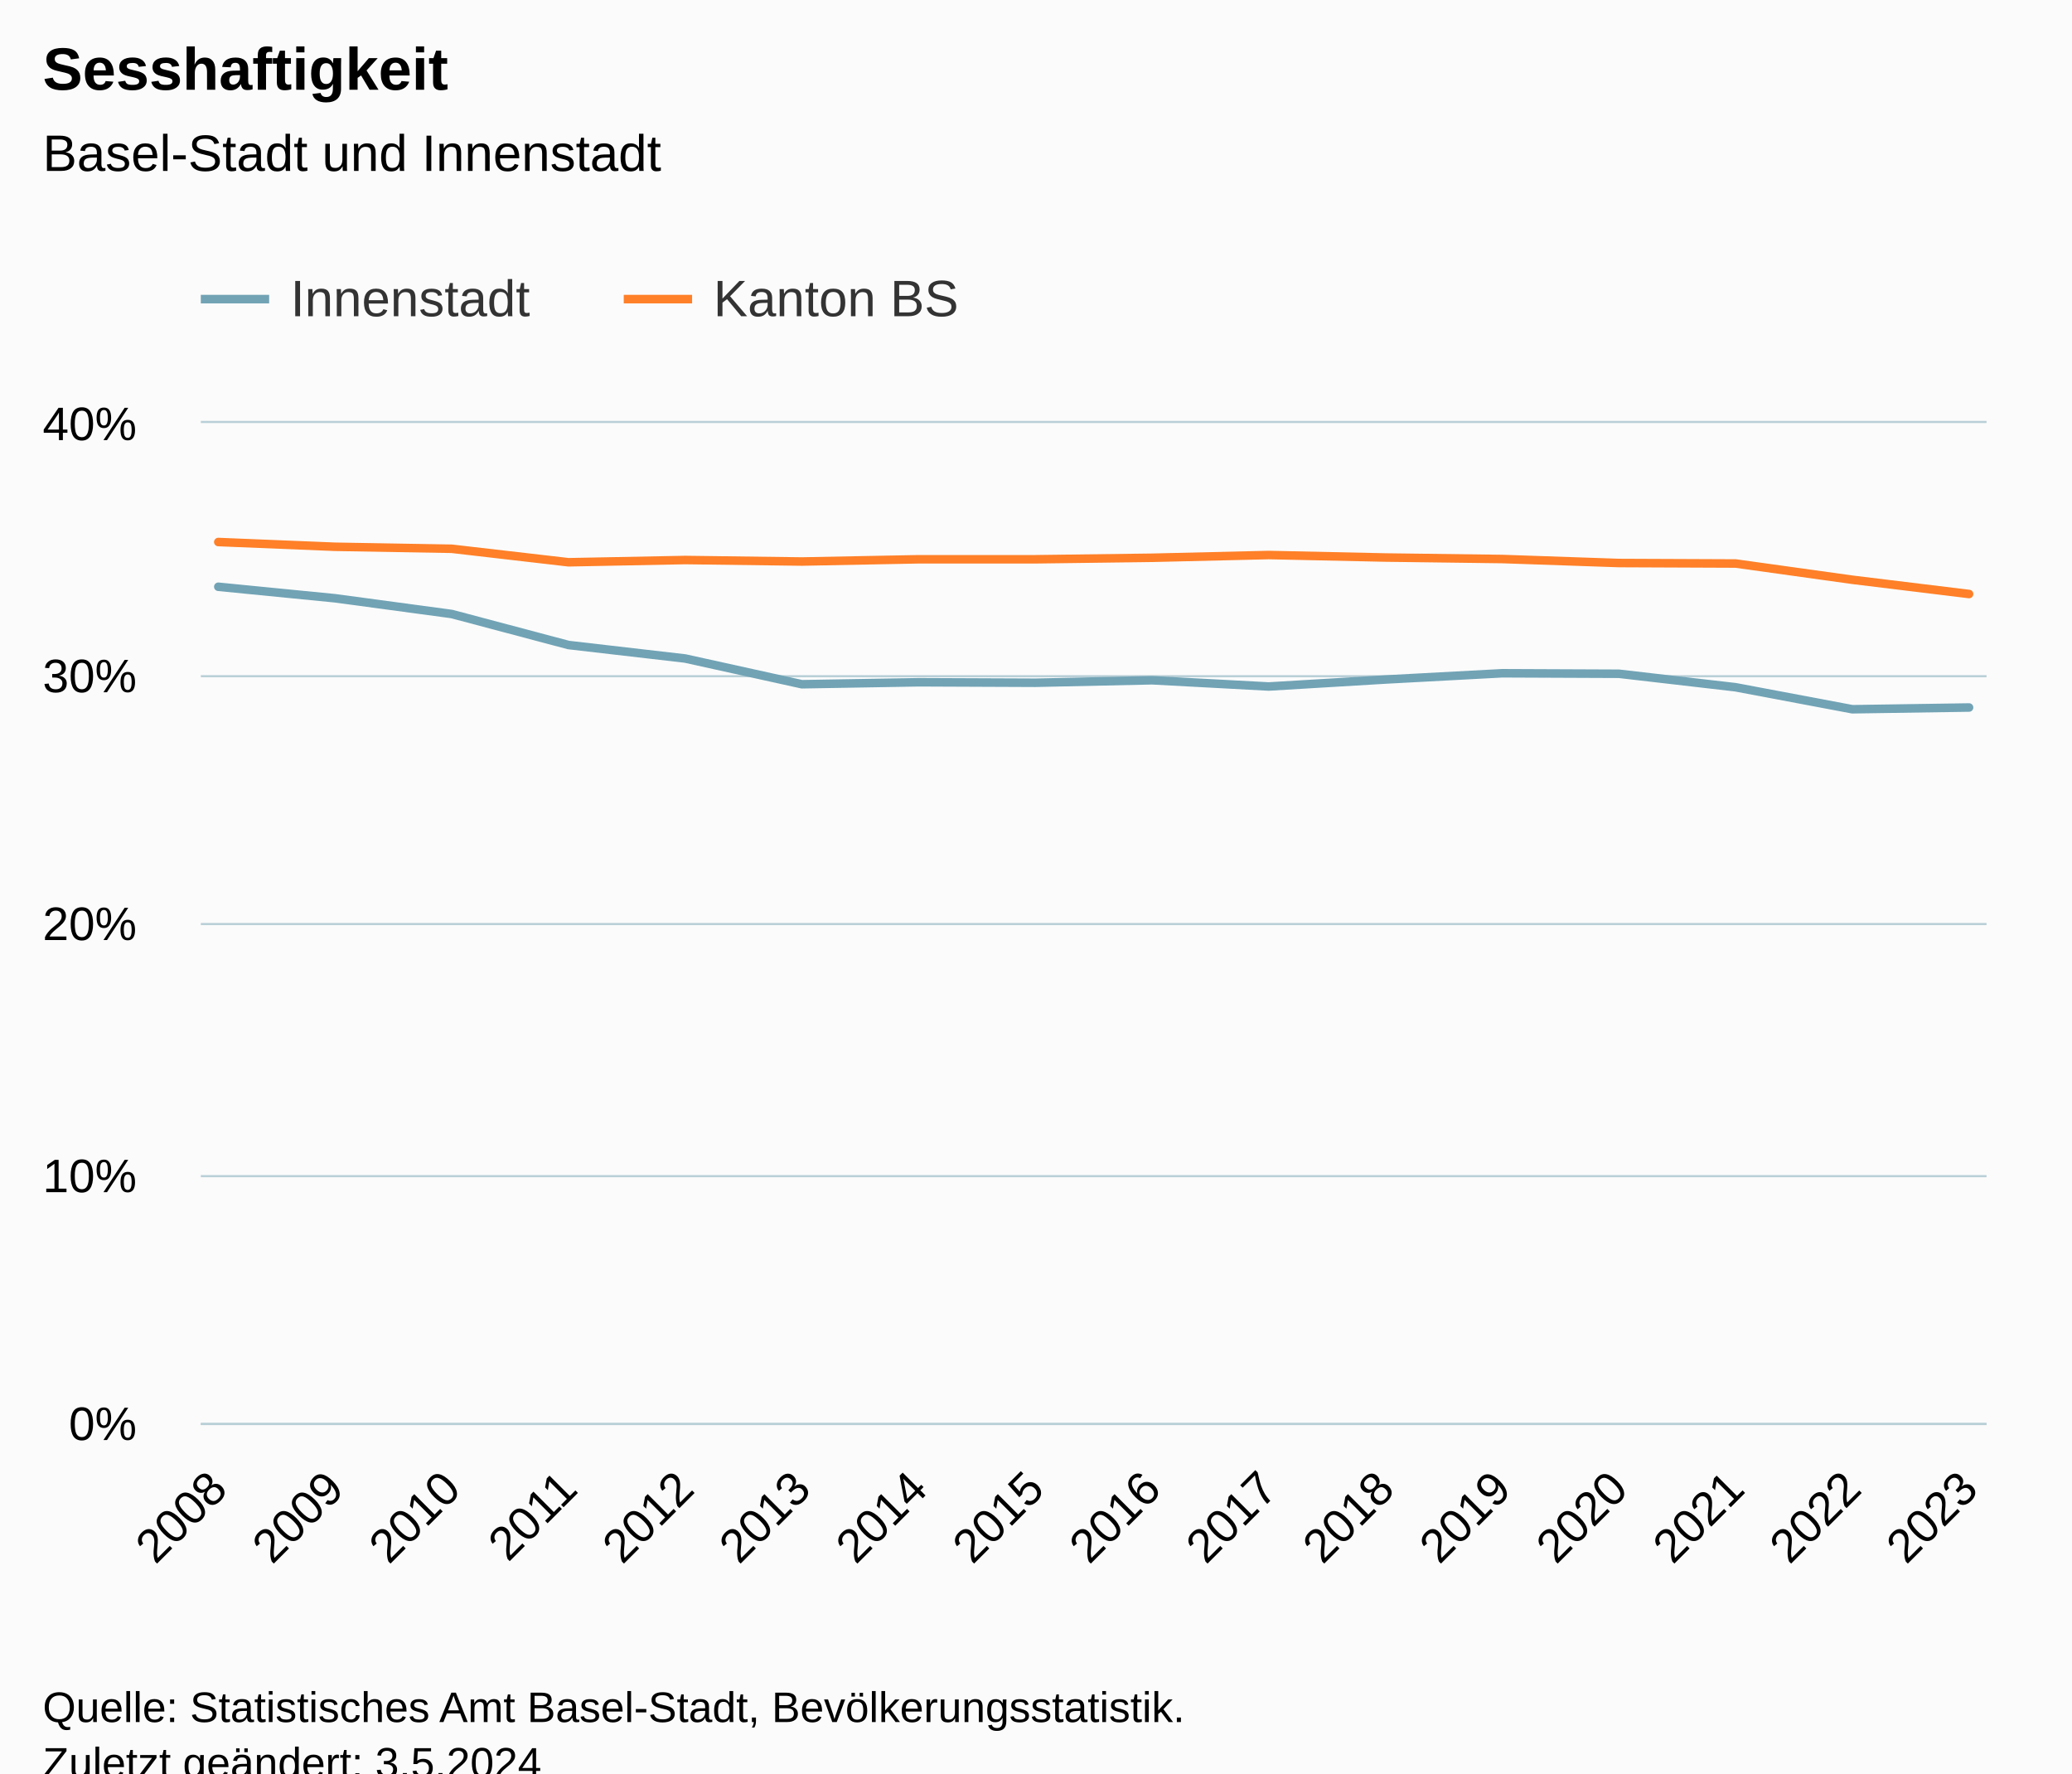
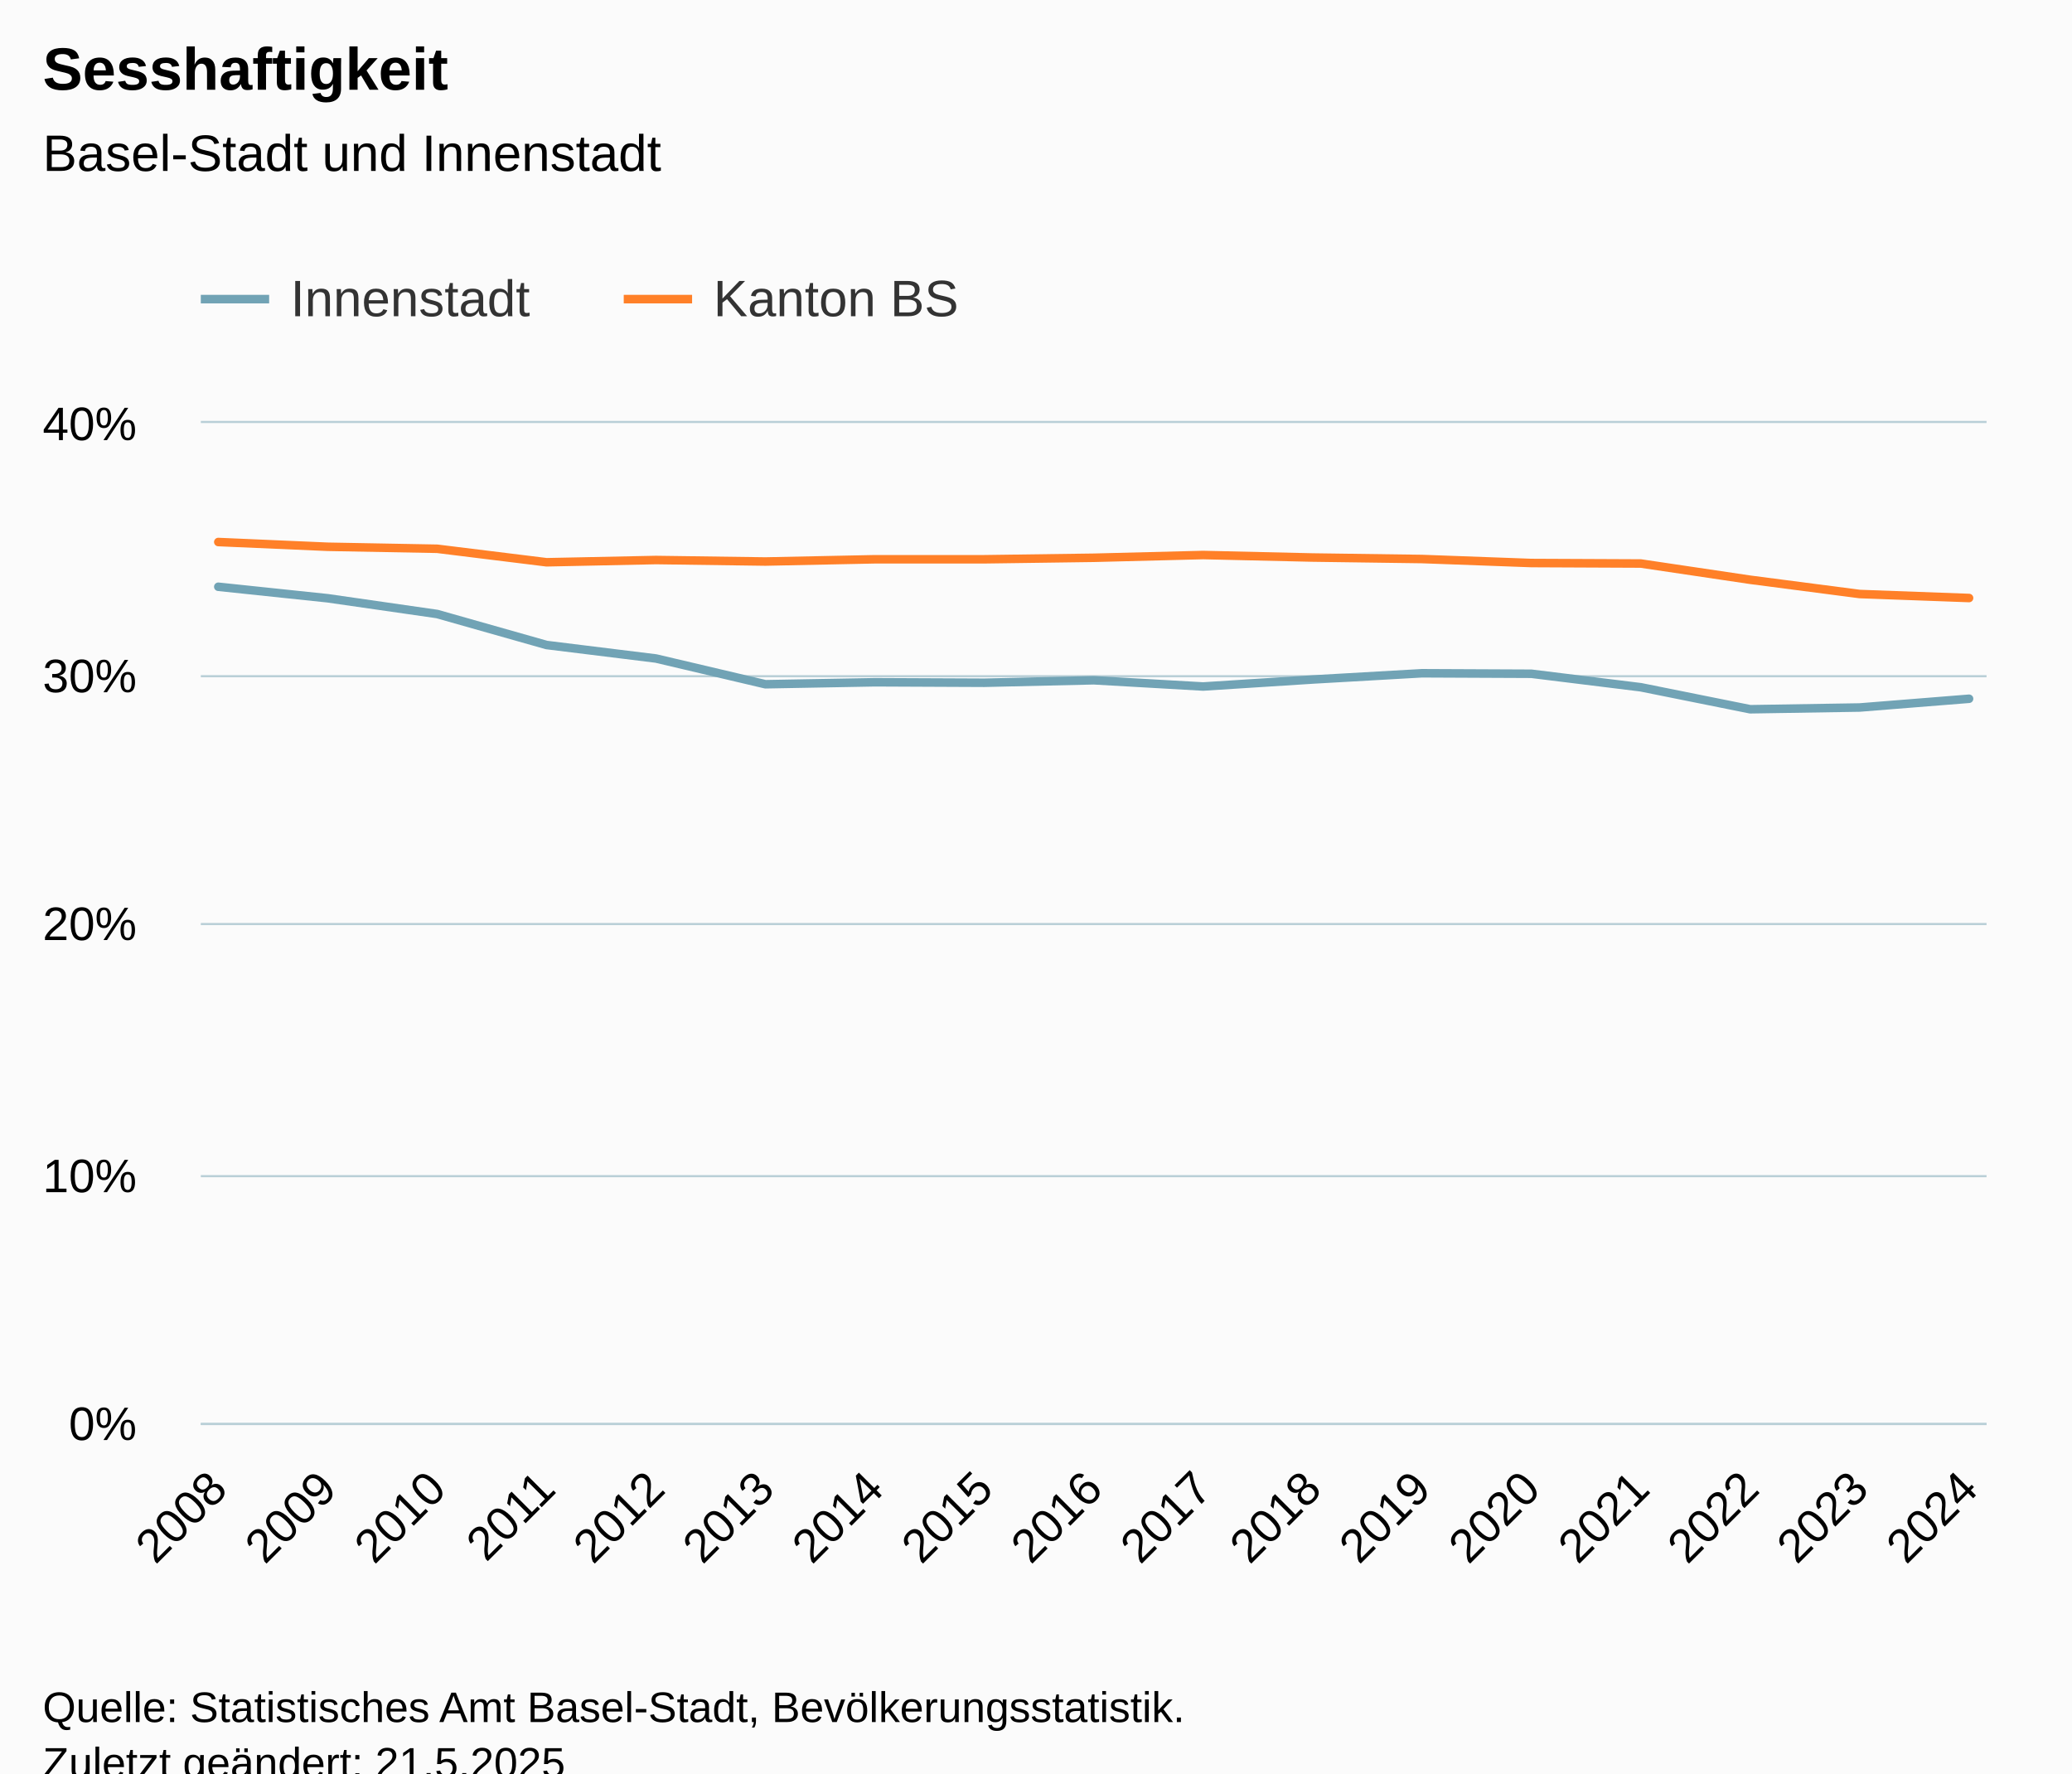
<svg xmlns="http://www.w3.org/2000/svg" version="1.1" class="highcharts-root" style="font-family:Arial;font-size:12px;" viewBox="0 0 485 415">
  <defs>
-     <clipPath id="highcharts-l7psp1a-39-">
+     <clipPath id="highcharts-ugngqbr-41-">
      <rect x="0" y="0" width="418" height="234" fill="none" />
    </clipPath>
-     <clipPath id="highcharts-l7psp1a-56-">
+     <clipPath id="highcharts-ugngqbr-59-">
      <rect x="0" y="0" width="418" height="234" fill="none" />
    </clipPath>
-     <clipPath id="highcharts-l7psp1a-73-">
+     <clipPath id="highcharts-ugngqbr-77-">
      <rect x="47" y="99" width="418" height="234" fill="none" />
    </clipPath>
  </defs>
  <rect fill="#fbfbfb" class="highcharts-background" x="0" y="0" width="485" height="428" rx="0" ry="0" />
  <rect fill="none" class="highcharts-plot-background" x="47" y="99" width="418" height="234" />
  <g class="highcharts-pane-group" data-z-index="0" />
  <g class="highcharts-grid highcharts-xaxis-grid" data-z-index="1">
    <path fill="none" data-z-index="1" class="highcharts-grid-line" d="M 50.5 99 L 50.5 333" opacity="1" />
-     <path fill="none" data-z-index="1" class="highcharts-grid-line" d="M 77.5 99 L 77.5 333" opacity="1" />
-     <path fill="none" data-z-index="1" class="highcharts-grid-line" d="M 105.5 99 L 105.5 333" opacity="1" />
-     <path fill="none" data-z-index="1" class="highcharts-grid-line" d="M 132.5 99 L 132.5 333" opacity="1" />
-     <path fill="none" data-z-index="1" class="highcharts-grid-line" d="M 159.5 99 L 159.5 333" opacity="1" />
-     <path fill="none" data-z-index="1" class="highcharts-grid-line" d="M 187.5 99 L 187.5 333" opacity="1" />
-     <path fill="none" data-z-index="1" class="highcharts-grid-line" d="M 214.5 99 L 214.5 333" opacity="1" />
-     <path fill="none" data-z-index="1" class="highcharts-grid-line" d="M 241.5 99 L 241.5 333" opacity="1" />
-     <path fill="none" data-z-index="1" class="highcharts-grid-line" d="M 269.5 99 L 269.5 333" opacity="1" />
-     <path fill="none" data-z-index="1" class="highcharts-grid-line" d="M 296.5 99 L 296.5 333" opacity="1" />
-     <path fill="none" data-z-index="1" class="highcharts-grid-line" d="M 323.5 99 L 323.5 333" opacity="1" />
-     <path fill="none" data-z-index="1" class="highcharts-grid-line" d="M 351.5 99 L 351.5 333" opacity="1" />
-     <path fill="none" data-z-index="1" class="highcharts-grid-line" d="M 378.5 99 L 378.5 333" opacity="1" />
-     <path fill="none" data-z-index="1" class="highcharts-grid-line" d="M 405.5 99 L 405.5 333" opacity="1" />
-     <path fill="none" data-z-index="1" class="highcharts-grid-line" d="M 433.5 99 L 433.5 333" opacity="1" />
+     <path fill="none" data-z-index="1" class="highcharts-grid-line" d="M 76.5 99 L 76.5 333" opacity="1" />
+     <path fill="none" data-z-index="1" class="highcharts-grid-line" d="M 101.5 99 L 101.5 333" opacity="1" />
+     <path fill="none" data-z-index="1" class="highcharts-grid-line" d="M 127.5 99 L 127.5 333" opacity="1" />
+     <path fill="none" data-z-index="1" class="highcharts-grid-line" d="M 153.5 99 L 153.5 333" opacity="1" />
+     <path fill="none" data-z-index="1" class="highcharts-grid-line" d="M 178.5 99 L 178.5 333" opacity="1" />
+     <path fill="none" data-z-index="1" class="highcharts-grid-line" d="M 204.5 99 L 204.5 333" opacity="1" />
+     <path fill="none" data-z-index="1" class="highcharts-grid-line" d="M 229.5 99 L 229.5 333" opacity="1" />
+     <path fill="none" data-z-index="1" class="highcharts-grid-line" d="M 255.5 99 L 255.5 333" opacity="1" />
+     <path fill="none" data-z-index="1" class="highcharts-grid-line" d="M 281.5 99 L 281.5 333" opacity="1" />
+     <path fill="none" data-z-index="1" class="highcharts-grid-line" d="M 306.5 99 L 306.5 333" opacity="1" />
+     <path fill="none" data-z-index="1" class="highcharts-grid-line" d="M 332.5 99 L 332.5 333" opacity="1" />
+     <path fill="none" data-z-index="1" class="highcharts-grid-line" d="M 357.5 99 L 357.5 333" opacity="1" />
+     <path fill="none" data-z-index="1" class="highcharts-grid-line" d="M 383.5 99 L 383.5 333" opacity="1" />
+     <path fill="none" data-z-index="1" class="highcharts-grid-line" d="M 409.5 99 L 409.5 333" opacity="1" />
+     <path fill="none" data-z-index="1" class="highcharts-grid-line" d="M 434.5 99 L 434.5 333" opacity="1" />
    <path fill="none" data-z-index="1" class="highcharts-grid-line" d="M 460.5 99 L 460.5 333" opacity="1" />
  </g>
  <g class="highcharts-grid highcharts-yaxis-grid" data-z-index="1">
    <path fill="none" stroke="#B9CFD7" stroke-width="0.5" data-z-index="1" class="highcharts-grid-line" d="M 47 333.25 L 465 333.25" opacity="1" />
    <path fill="none" stroke="#B9CFD7" stroke-width="0.5" data-z-index="1" class="highcharts-grid-line" d="M 47 275.25 L 465 275.25" opacity="1" />
    <path fill="none" stroke="#B9CFD7" stroke-width="0.5" data-z-index="1" class="highcharts-grid-line" d="M 47 216.25 L 465 216.25" opacity="1" />
    <path fill="none" stroke="#B9CFD7" stroke-width="0.5" data-z-index="1" class="highcharts-grid-line" d="M 47 158.25 L 465 158.25" opacity="1" />
    <path fill="none" stroke="#B9CFD7" stroke-width="0.5" data-z-index="1" class="highcharts-grid-line" d="M 47 98.75 L 465 98.75" opacity="1" />
  </g>
  <rect fill="none" class="highcharts-plot-border" data-z-index="1" x="47" y="99" width="418" height="234" />
  <g class="highcharts-axis highcharts-xaxis" data-z-index="2">
    <path fill="none" class="highcharts-axis-line" stroke="#B9CFD7" stroke-width="0.5" data-z-index="7" d="M 47 333.25 L 465 333.25" />
  </g>
  <g class="highcharts-axis highcharts-yaxis" data-z-index="2">
    <path fill="none" class="highcharts-axis-line" data-z-index="7" d="M 47 99 L 47 333" />
  </g>
  <g class="highcharts-series-group" data-z-index="3">
-     <g class="highcharts-series highcharts-series-0 highcharts-line-series" data-z-index="0.1" opacity="1" transform="translate(47,99) scale(1 1)" clip-path="url(#highcharts-l7psp1a-56-)">
-       <path fill="none" d="M 4.098 38.317 L 31.418 41.008 L 58.739 44.694 L 86.059 51.948 L 113.379 55.107 L 140.699 61.132 L 168.02 60.665 L 195.34 60.782 L 222.66 60.197 L 249.98 61.659 L 277.301 60.021 L 304.621 58.559 L 331.941 58.676 L 359.261 61.835 L 386.582 66.983 L 413.902 66.573" class="highcharts-graph" data-z-index="1" stroke="#71a3b5" stroke-width="2" stroke-linejoin="round" stroke-linecap="round" />
+     <g class="highcharts-series highcharts-series-0 highcharts-line-series" data-z-index="0.1" opacity="1" transform="translate(47,99) scale(1 1)" clip-path="url(#highcharts-ugngqbr-59-)">
+       <path fill="none" d="M 4.098 38.317 L 29.711 41.008 L 55.324 44.694 L 80.936 51.948 L 106.549 55.107 L 132.162 61.132 L 157.775 60.665 L 183.387 60.782 L 209 60.197 L 234.613 61.659 L 260.225 60.021 L 285.838 58.559 L 311.451 58.676 L 337.064 61.835 L 362.676 66.983 L 388.289 66.573 L 413.902 64.526" class="highcharts-graph" data-z-index="1" stroke="#71a3b5" stroke-width="2" stroke-linejoin="round" stroke-linecap="round" />
    </g>
    <g class="highcharts-markers highcharts-series-0 highcharts-line-series" data-z-index="0.1" opacity="1" transform="translate(47,99) scale(1 1)" clip-path="none" />
-     <g class="highcharts-series highcharts-series-1 highcharts-line-series" data-z-index="0.1" opacity="1" transform="translate(47,99) scale(1 1)" clip-path="url(#highcharts-l7psp1a-56-)">
-       <path fill="none" d="M 4.098 27.846 L 31.418 28.958 L 58.739 29.426 L 86.059 32.585 L 113.379 32.058 L 140.699 32.409 L 168.02 31.883 L 195.34 31.883 L 222.66 31.532 L 249.98 30.888 L 277.301 31.473 L 304.621 31.824 L 331.941 32.76 L 359.261 32.877 L 386.582 36.68 L 413.902 40.014" class="highcharts-graph" data-z-index="1" stroke="#ff8028" stroke-width="2" stroke-linejoin="round" stroke-linecap="round" />
+     <g class="highcharts-series highcharts-series-1 highcharts-line-series" data-z-index="0.1" opacity="1" transform="translate(47,99) scale(1 1)" clip-path="url(#highcharts-ugngqbr-59-)">
+       <path fill="none" d="M 4.098 27.846 L 29.711 28.958 L 55.324 29.426 L 80.936 32.585 L 106.549 32.058 L 132.162 32.409 L 157.775 31.883 L 183.387 31.883 L 209 31.532 L 234.613 30.888 L 260.225 31.473 L 285.838 31.824 L 311.451 32.76 L 337.064 32.877 L 362.676 36.68 L 388.289 40.014 L 413.902 40.95" class="highcharts-graph" data-z-index="1" stroke="#ff8028" stroke-width="2" stroke-linejoin="round" stroke-linecap="round" />
    </g>
    <g class="highcharts-markers highcharts-series-1 highcharts-line-series" data-z-index="0.1" opacity="1" transform="translate(47,99) scale(1 1)" clip-path="none" />
  </g>
  <text x="10" text-anchor="start" class="highcharts-title" data-z-index="4" style="color:#000000;font-size:14px;font-weight:bold;fill:#000000;" y="21">
    <tspan>Sesshaftigkeit</tspan>
  </text>
  <text x="10" text-anchor="start" class="highcharts-subtitle" data-z-index="4" style="color:#000000;font-size:12px;font-weight:normal;fill:#000000;" y="40">
    <tspan>Basel-Stadt und Innenstadt</tspan>
  </text>
  <text x="10" text-anchor="start" class="highcharts-caption" data-z-index="4" style="color:#666666;fill:#666666;" y="380" />
  <g class="highcharts-legend" data-z-index="7" transform="translate(39,56)">
    <rect fill="none" class="highcharts-legend-box" rx="0" ry="0" x="0" y="0" width="194" height="31" visibility="visible" />
    <g data-z-index="1">
      <g>
        <g class="highcharts-legend-item highcharts-line-series highcharts-color-undefined highcharts-series-0" data-z-index="1" transform="translate(8,3)">
          <path fill="none" d="M 0 11 L 16 11" class="highcharts-graph" stroke="#71a3b5" stroke-width="2" />
          <text x="21" style="color:#333333;cursor:pointer;font-size:12px;font-weight:normal;fill:#333333;" text-anchor="start" data-z-index="2" y="15">
            <tspan>Innenstadt</tspan>
          </text>
        </g>
        <g class="highcharts-legend-item highcharts-line-series highcharts-color-undefined highcharts-series-1" data-z-index="1" transform="translate(107,3)">
          <path fill="none" d="M 0 11 L 16 11" class="highcharts-graph" stroke="#ff8028" stroke-width="2" />
          <text x="21" y="15" style="color:#333333;cursor:pointer;font-size:12px;font-weight:normal;fill:#333333;" text-anchor="start" data-z-index="2">
            <tspan>Kanton BS</tspan>
          </text>
        </g>
      </g>
    </g>
  </g>
  <g class="highcharts-axis-labels highcharts-xaxis-labels" data-z-index="7">
    <text x="53.691" style="color:#000000;cursor:default;font-size:11px;fill:#000000;" text-anchor="end" transform="translate(0,0) rotate(-45 53.69076 349)" y="349" opacity="1">2008</text>
-     <text x="81.011" style="color:#000000;cursor:default;font-size:11px;fill:#000000;" text-anchor="end" transform="translate(0,0) rotate(-45 81.01103 349)" y="349" opacity="1">2009</text>
-     <text x="108.331" style="color:#000000;cursor:default;font-size:11px;fill:#000000;" text-anchor="end" transform="translate(0,0) rotate(-45 108.3313 349)" y="349" opacity="1">2010</text>
-     <text x="135.652" style="color:#000000;cursor:default;font-size:11px;fill:#000000;" text-anchor="end" transform="translate(0,0) rotate(-45 135.6515 349)" y="349" opacity="1">2011</text>
-     <text x="162.972" style="color:#000000;cursor:default;font-size:11px;fill:#000000;" text-anchor="end" transform="translate(0,0) rotate(-45 162.9718 349)" y="349" opacity="1">2012</text>
-     <text x="190.292" style="color:#000000;cursor:default;font-size:11px;fill:#000000;" text-anchor="end" transform="translate(0,0) rotate(-45 190.2921 349)" y="349" opacity="1">2013</text>
-     <text x="217.612" style="color:#000000;cursor:default;font-size:11px;fill:#000000;" text-anchor="end" transform="translate(0,0) rotate(-45 217.6123 349)" y="349" opacity="1">2014</text>
-     <text x="244.933" style="color:#000000;cursor:default;font-size:11px;fill:#000000;" text-anchor="end" transform="translate(0,0) rotate(-45 244.9326 349)" y="349" opacity="1">2015</text>
-     <text x="272.253" style="color:#000000;cursor:default;font-size:11px;fill:#000000;" text-anchor="end" transform="translate(0,0) rotate(-45 272.2529 349)" y="349" opacity="1">2016</text>
-     <text x="299.573" style="color:#000000;cursor:default;font-size:11px;fill:#000000;" text-anchor="end" transform="translate(0,0) rotate(-45 299.5731 349)" y="349" opacity="1">2017</text>
-     <text x="326.893" style="color:#000000;cursor:default;font-size:11px;fill:#000000;" text-anchor="end" transform="translate(0,0) rotate(-45 326.8934 349)" y="349" opacity="1">2018</text>
-     <text x="354.214" style="color:#000000;cursor:default;font-size:11px;fill:#000000;" text-anchor="end" transform="translate(0,0) rotate(-45 354.2136 349)" y="349" opacity="1">2019</text>
-     <text x="381.534" style="color:#000000;cursor:default;font-size:11px;fill:#000000;" text-anchor="end" transform="translate(0,0) rotate(-45 381.5339 349)" y="349" opacity="1">2020</text>
-     <text x="408.854" style="color:#000000;cursor:default;font-size:11px;fill:#000000;" text-anchor="end" transform="translate(0,0) rotate(-45 408.8542 349)" y="349" opacity="1">2021</text>
-     <text x="436.174" style="color:#000000;cursor:default;font-size:11px;fill:#000000;" text-anchor="end" transform="translate(0,0) rotate(-45 436.1744 349)" y="349" opacity="1">2022</text>
-     <text x="463.495" style="color:#000000;cursor:default;font-size:11px;fill:#000000;" text-anchor="end" transform="translate(0,0) rotate(-45 463.4947 349)" y="349" opacity="1">2023</text>
+     <text x="79.304" style="color:#000000;cursor:default;font-size:11px;fill:#000000;" text-anchor="end" transform="translate(0,0) rotate(-45 79.30351 349)" y="349" opacity="1">2009</text>
+     <text x="104.916" style="color:#000000;cursor:default;font-size:11px;fill:#000000;" text-anchor="end" transform="translate(0,0) rotate(-45 104.9163 349)" y="349" opacity="1">2010</text>
+     <text x="130.529" style="color:#000000;cursor:default;font-size:11px;fill:#000000;" text-anchor="end" transform="translate(0,0) rotate(-45 130.529 349)" y="349" opacity="1">2011</text>
+     <text x="156.142" style="color:#000000;cursor:default;font-size:11px;fill:#000000;" text-anchor="end" transform="translate(0,0) rotate(-45 156.1417 349)" y="349" opacity="1">2012</text>
+     <text x="181.754" style="color:#000000;cursor:default;font-size:11px;fill:#000000;" text-anchor="end" transform="translate(0,0) rotate(-45 181.7545 349)" y="349" opacity="1">2013</text>
+     <text x="207.367" style="color:#000000;cursor:default;font-size:11px;fill:#000000;" text-anchor="end" transform="translate(0,0) rotate(-45 207.3672 349)" y="349" opacity="1">2014</text>
+     <text x="232.98" style="color:#000000;cursor:default;font-size:11px;fill:#000000;" text-anchor="end" transform="translate(0,0) rotate(-45 232.98 349)" y="349" opacity="1">2015</text>
+     <text x="258.593" style="color:#000000;cursor:default;font-size:11px;fill:#000000;" text-anchor="end" transform="translate(0,0) rotate(-45 258.5927 349)" y="349" opacity="1">2016</text>
+     <text x="284.205" style="color:#000000;cursor:default;font-size:11px;fill:#000000;" text-anchor="end" transform="translate(0,0) rotate(-45 284.2055 349)" y="349" opacity="1">2017</text>
+     <text x="309.818" style="color:#000000;cursor:default;font-size:11px;fill:#000000;" text-anchor="end" transform="translate(0,0) rotate(-45 309.8182 349)" y="349" opacity="1">2018</text>
+     <text x="335.431" style="color:#000000;cursor:default;font-size:11px;fill:#000000;" text-anchor="end" transform="translate(0,0) rotate(-45 335.431 349)" y="349" opacity="1">2019</text>
+     <text x="361.044" style="color:#000000;cursor:default;font-size:11px;fill:#000000;" text-anchor="end" transform="translate(0,0) rotate(-45 361.0437 349)" y="349" opacity="1">2020</text>
+     <text x="386.656" style="color:#000000;cursor:default;font-size:11px;fill:#000000;" text-anchor="end" transform="translate(0,0) rotate(-45 386.6565 349)" y="349" opacity="1">2021</text>
+     <text x="412.269" style="color:#000000;cursor:default;font-size:11px;fill:#000000;" text-anchor="end" transform="translate(0,0) rotate(-45 412.2692 349)" y="349" opacity="1">2022</text>
+     <text x="437.882" style="color:#000000;cursor:default;font-size:11px;fill:#000000;" text-anchor="end" transform="translate(0,0) rotate(-45 437.8819 349)" y="349" opacity="1">2023</text>
+     <text x="463.495" style="color:#000000;cursor:default;font-size:11px;fill:#000000;" text-anchor="end" transform="translate(0,0) rotate(-45 463.4947 349)" y="349" opacity="1">2024</text>
  </g>
  <g class="highcharts-axis-labels highcharts-yaxis-labels" data-z-index="7">
    <text x="32" style="color:#000000;cursor:default;font-size:11px;fill:#000000;" text-anchor="end" transform="translate(0,0)" y="337" opacity="1">0%</text>
    <text x="32" style="color:#000000;cursor:default;font-size:11px;fill:#000000;" text-anchor="end" transform="translate(0,0)" y="279" opacity="1">10%</text>
    <text x="32" style="color:#000000;cursor:default;font-size:11px;fill:#000000;" text-anchor="end" transform="translate(0,0)" y="220" opacity="1">20%</text>
    <text x="32" style="color:#000000;cursor:default;font-size:11px;fill:#000000;" text-anchor="end" transform="translate(0,0)" y="162" opacity="1">30%</text>
    <text x="32" style="color:#000000;cursor:default;font-size:11px;fill:#000000;" text-anchor="end" transform="translate(0,0)" y="103" opacity="1">40%</text>
  </g>
  <text x="10" class="highcharts-credits" text-anchor="start" data-z-index="8" style="cursor:default;color:#000000;font-size:10px;fill:#000000;" y="403">
    <tspan>Quelle: Statistisches Amt Basel-Stadt, Bevölkerungsstatistik.</tspan>
-     <tspan x="10" dy="13">Zuletzt geändert: 3.5.2024</tspan>
+     <tspan x="10" dy="13">Zuletzt geändert: 21.5.2025</tspan>
  </text>
-   <g class="highcharts-control-points" data-z-index="99" clip-path="url(#highcharts-l7psp1a-73-)" />
+   <g class="highcharts-control-points" data-z-index="99" clip-path="url(#highcharts-ugngqbr-77-)" />
</svg>
